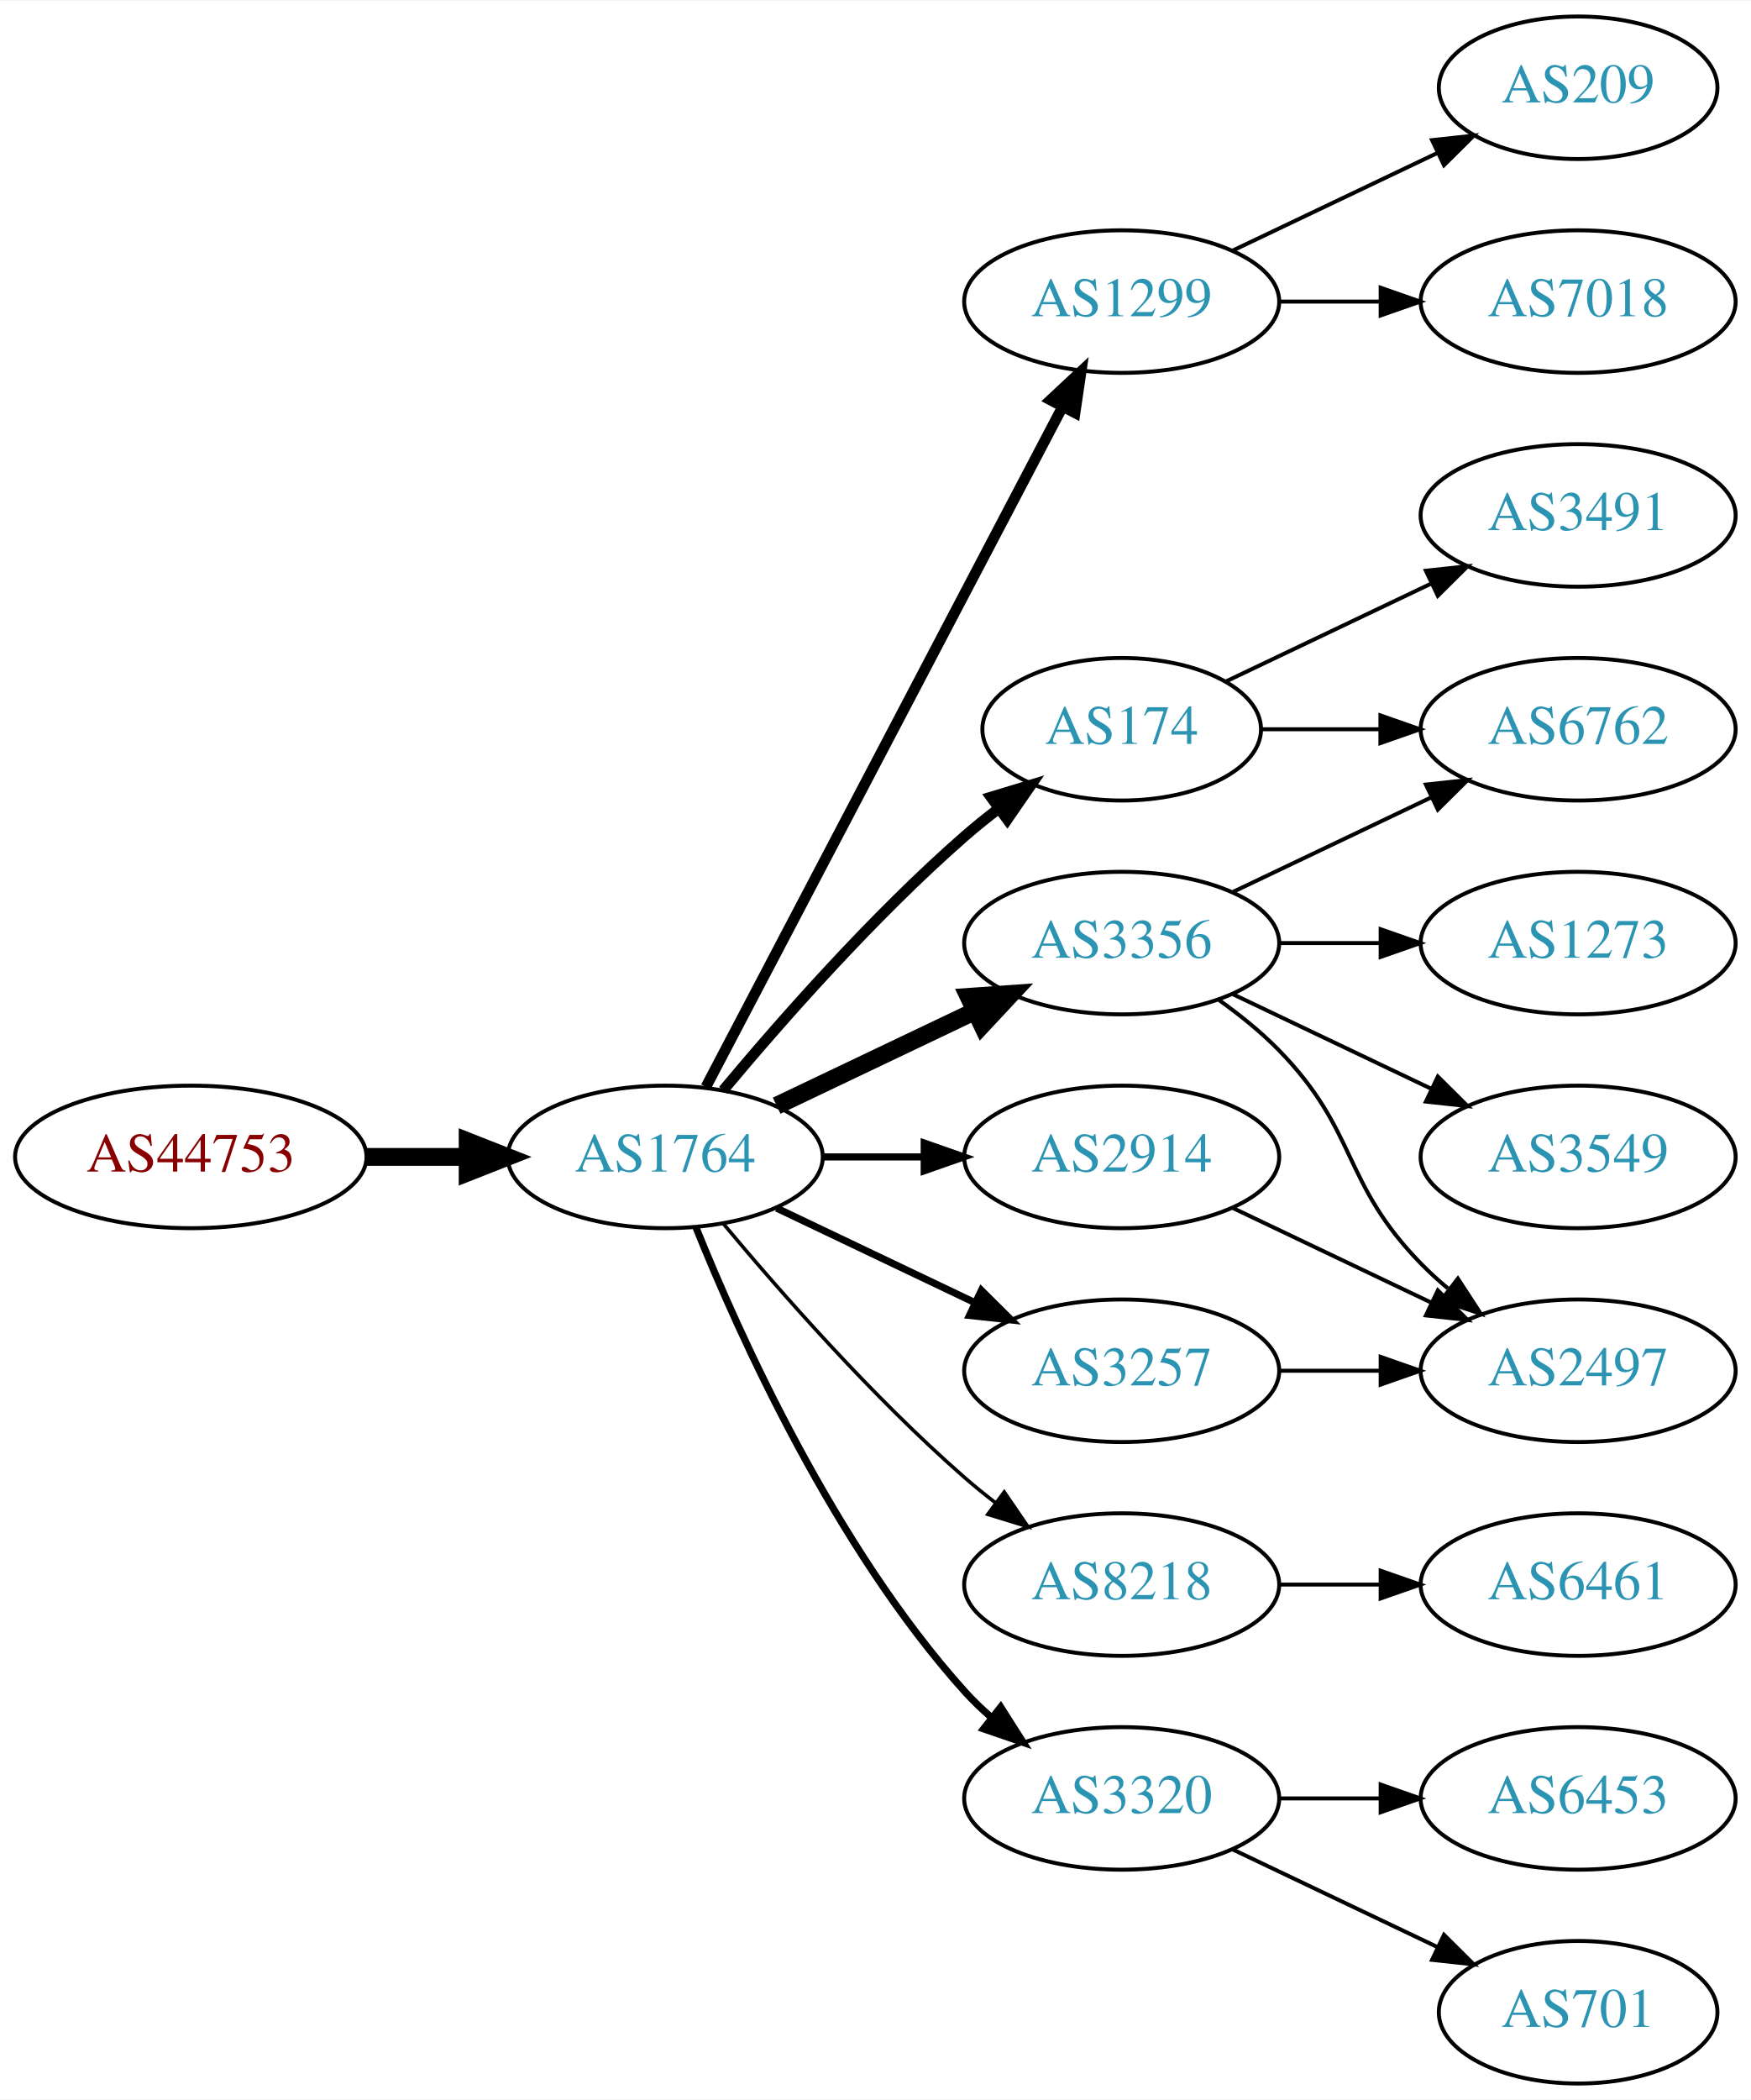
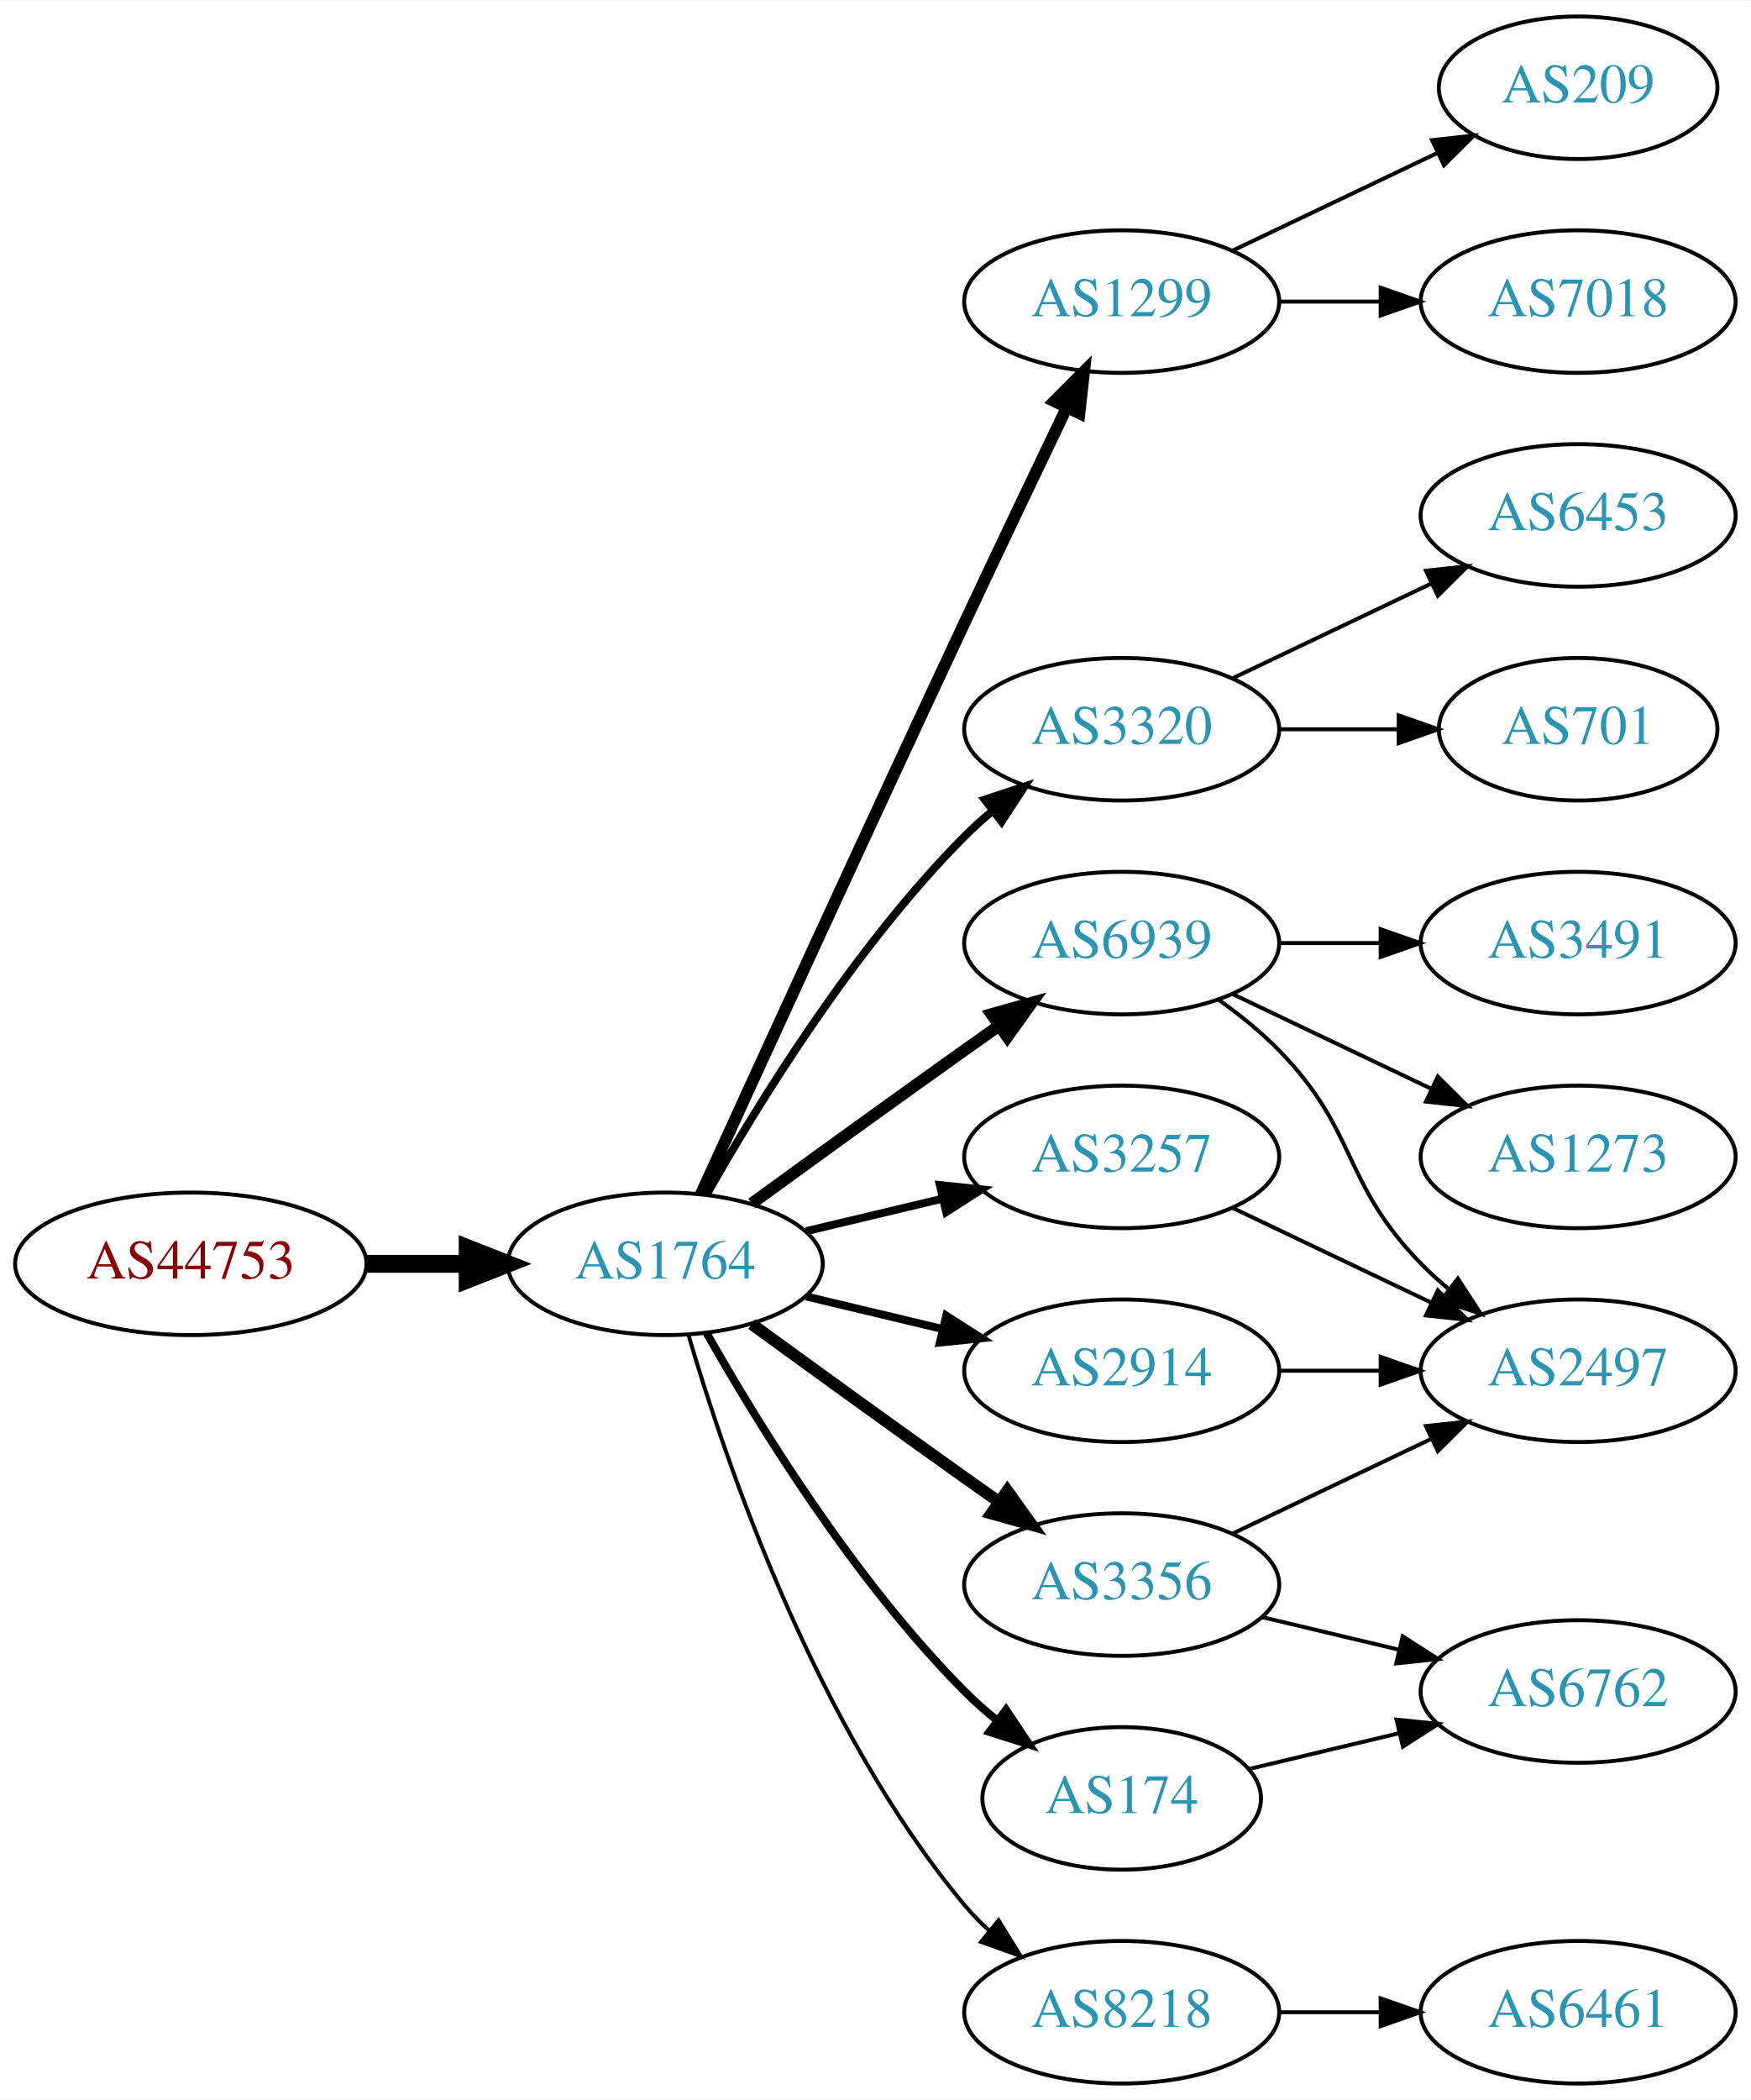
<svg xmlns="http://www.w3.org/2000/svg" xmlns:xlink="http://www.w3.org/1999/xlink" width="442pt" height="530pt" viewBox="0.00 0.00 442.27 530.00">
  <g id="graph0" class="graph" transform="scale(1 1) rotate(0) translate(4 526)">
    <polygon fill="white" stroke="none" points="-4,4 -4,-526 438.271,-526 438.271,4 -4,4" />
    <g id="node1" class="node">
      <g id="a_node1">
        <a xlink:href="/asn/44753" xlink:title="AS44753 ~ Bacher Systems EDV GmbH [AT]">
-           <ellipse fill="#ffffff" stroke="black" cx="44.196" cy="-234" rx="44.393" ry="18" />
-           <text text-anchor="middle" x="44.196" y="-230.3" font-family="Times,serif" font-size="14.00" fill="#880000">AS44753</text>
+           <ellipse fill="#ffffff" stroke="black" cx="44.196" cy="-207" rx="44.393" ry="18" />
+           <text text-anchor="middle" x="44.196" y="-203.3" font-family="Times,serif" font-size="14.00" fill="#880000">AS44753</text>
        </a>
      </g>
    </g>
    <g id="node2" class="node">
      <g id="a_node2">
        <a xlink:href="/asn/1764" xlink:title="AS1764 ~ NEXTLAYER-AS [AT]">
-           <ellipse fill="#ffffff" stroke="black" cx="164.039" cy="-234" rx="39.794" ry="18" />
-           <text text-anchor="middle" x="164.039" y="-230.3" font-family="Times,serif" font-size="14.00" fill="#2c94b3">AS1764</text>
+           <ellipse fill="#ffffff" stroke="black" cx="164.039" cy="-207" rx="39.794" ry="18" />
+           <text text-anchor="middle" x="164.039" y="-203.3" font-family="Times,serif" font-size="14.00" fill="#2c94b3">AS1764</text>
        </a>
      </g>
    </g>
    <g id="edge1" class="edge">
-       <path fill="none" stroke="black" stroke-width="4.5" d="M88.407,-234C96.72,-234 105.482,-234 113.965,-234" />
-       <polygon fill="black" stroke="black" stroke-width="4.5" points="114.123,-237.938 124.123,-234 114.123,-230.063 114.123,-237.938" />
+       <path fill="none" stroke="black" stroke-width="4.5" d="M88.407,-207C96.72,-207 105.482,-207 113.965,-207" />
+       <polygon fill="black" stroke="black" stroke-width="4.5" points="114.123,-210.938 124.123,-207 114.123,-203.063 114.123,-210.938" />
    </g>
    <g id="node3" class="node">
      <g id="a_node3">
        <a xlink:href="/asn/1299" xlink:title="AS1299 ~ Telia Carrier [EU]">
          <ellipse fill="#ffffff" stroke="black" cx="279.332" cy="-450" rx="39.794" ry="18" />
          <text text-anchor="middle" x="279.332" y="-446.3" font-family="Times,serif" font-size="14.00" fill="#2c94b3">AS1299</text>
        </a>
      </g>
    </g>
    <g id="edge2" class="edge">
-       <path fill="none" stroke="black" stroke-width="2.7" d="M174.31,-251.676C194.151,-289.505 240.829,-378.499 264.316,-423.278" />
-       <polygon fill="black" stroke="black" stroke-width="2.7" points="261.347,-425.152 269.091,-432.383 267.546,-421.901 261.347,-425.152" />
+       <path fill="none" stroke="black" stroke-width="3" d="M173.026,-224.536C186.602,-254.296 215.099,-316.57 239.685,-369 248.176,-387.108 257.868,-407.421 265.422,-423.175" />
+       <polygon fill="black" stroke="black" stroke-width="3" points="262.337,-424.835 269.82,-432.335 268.647,-421.805 262.337,-424.835" />
    </g>
    <g id="node4" class="node">
      <g id="a_node4">
-         <a xlink:href="/asn/3356" xlink:title="AS3356 ~ Level 3 Parent, LLC [US]">
-           <ellipse fill="#ffffff" stroke="black" cx="279.332" cy="-288" rx="39.794" ry="18" />
-           <text text-anchor="middle" x="279.332" y="-284.3" font-family="Times,serif" font-size="14.00" fill="#2c94b3">AS3356</text>
+         <a xlink:href="/asn/3320" xlink:title="AS3320 ~ DTAG [DE]">
+           <ellipse fill="#ffffff" stroke="black" cx="279.332" cy="-342" rx="39.794" ry="18" />
+           <text text-anchor="middle" x="279.332" y="-338.3" font-family="Times,serif" font-size="14.00" fill="#2c94b3">AS3320</text>
        </a>
      </g>
    </g>
    <g id="edge3" class="edge">
-       <path fill="none" stroke="black" stroke-width="4.5" d="M192.175,-246.934C207.169,-254.081 225.99,-263.052 242.213,-270.785" />
-       <polygon fill="black" stroke="black" stroke-width="4.5" points="240.695,-274.423 251.417,-275.171 244.084,-267.314 240.695,-274.423" />
+       <path fill="none" stroke="black" stroke-width="2" d="M174.498,-224.49C187.28,-247.096 211.712,-286.886 239.685,-315 241.796,-317.121 244.092,-319.188 246.477,-321.171" />
+       <polygon fill="black" stroke="black" stroke-width="2" points="244.73,-324.242 254.793,-327.556 248.993,-318.69 244.73,-324.242" />
    </g>
    <g id="node5" class="node">
      <g id="a_node5">
-         <a xlink:href="/asn/2914" xlink:title="AS2914 ~ NTT America, Inc. [US]">
-           <ellipse fill="#ffffff" stroke="black" cx="279.332" cy="-234" rx="39.794" ry="18" />
-           <text text-anchor="middle" x="279.332" y="-230.3" font-family="Times,serif" font-size="14.00" fill="#2c94b3">AS2914</text>
+         <a xlink:href="/asn/6939" xlink:title="AS6939 ~ Hurricane Electric LLC [US]">
+           <ellipse fill="#ffffff" stroke="black" cx="279.332" cy="-288" rx="39.794" ry="18" />
+           <text text-anchor="middle" x="279.332" y="-284.3" font-family="Times,serif" font-size="14.00" fill="#2c94b3">AS6939</text>
        </a>
      </g>
    </g>
    <g id="edge4" class="edge">
-       <path fill="none" stroke="black" stroke-width="1.8" d="M203.711,-234C211.914,-234 220.678,-234 229.21,-234" />
-       <polygon fill="black" stroke="black" stroke-width="1.8" points="229.449,-237.5 239.449,-234 229.449,-230.5 229.449,-237.5" />
+       <path fill="none" stroke="black" stroke-width="3" d="M185.887,-222.222C200.821,-233.091 221.435,-248.025 239.685,-261 242.506,-263.005 245.449,-265.085 248.397,-267.159" />
+       <polygon fill="black" stroke="black" stroke-width="3" points="246.424,-270.05 256.621,-272.926 250.443,-264.319 246.424,-270.05" />
    </g>
    <g id="node6" class="node">
      <g id="a_node6">
-         <a xlink:href="/asn/174" xlink:title="AS174 ~ Cogent Communications [US]">
-           <ellipse fill="#ffffff" stroke="black" cx="279.332" cy="-342" rx="35.194" ry="18" />
-           <text text-anchor="middle" x="279.332" y="-338.3" font-family="Times,serif" font-size="14.00" fill="#2c94b3">AS174</text>
+         <a xlink:href="/asn/3356" xlink:title="AS3356 ~ Level 3 Parent, LLC [US]">
+           <ellipse fill="#ffffff" stroke="black" cx="279.332" cy="-126" rx="39.794" ry="18" />
+           <text text-anchor="middle" x="279.332" y="-122.3" font-family="Times,serif" font-size="14.00" fill="#2c94b3">AS3356</text>
        </a>
      </g>
    </g>
    <g id="edge5" class="edge">
-       <path fill="none" stroke="black" stroke-width="2.7" d="M178.669,-250.817C192.951,-267.929 216.498,-294.745 239.685,-315 242.355,-317.332 245.228,-319.648 248.158,-321.886" />
-       <polygon fill="black" stroke="black" stroke-width="2.7" points="246.309,-324.87 256.449,-327.939 250.436,-319.216 246.309,-324.87" />
+       <path fill="none" stroke="black" stroke-width="3" d="M185.887,-191.778C200.821,-180.909 221.435,-165.975 239.685,-153 242.506,-150.995 245.449,-148.915 248.397,-146.841" />
+       <polygon fill="black" stroke="black" stroke-width="3" points="250.443,-149.681 256.621,-141.074 246.424,-143.95 250.443,-149.681" />
    </g>
    <g id="node7" class="node">
      <g id="a_node7">
-         <a xlink:href="/asn/3257" xlink:title="AS3257 ~ GTT [DE]">
-           <ellipse fill="#ffffff" stroke="black" cx="279.332" cy="-180" rx="39.794" ry="18" />
-           <text text-anchor="middle" x="279.332" y="-176.3" font-family="Times,serif" font-size="14.00" fill="#2c94b3">AS3257</text>
+         <a xlink:href="/asn/174" xlink:title="AS174 ~ Cogent Communications [US]">
+           <ellipse fill="#ffffff" stroke="black" cx="279.332" cy="-72" rx="35.194" ry="18" />
+           <text text-anchor="middle" x="279.332" y="-68.3" font-family="Times,serif" font-size="14.00" fill="#2c94b3">AS174</text>
        </a>
      </g>
    </g>
    <g id="edge6" class="edge">
-       <path fill="none" stroke="black" stroke-width="1.8" d="M192.175,-221.066C207.169,-213.919 225.99,-204.948 242.213,-197.215" />
-       <polygon fill="black" stroke="black" stroke-width="1.8" points="243.895,-200.291 251.417,-192.829 240.884,-193.972 243.895,-200.291" />
+       <path fill="none" stroke="black" stroke-width="2" d="M174.498,-189.51C187.28,-166.904 211.712,-127.114 239.685,-99 242.185,-96.487 244.946,-94.052 247.807,-91.739" />
+       <polygon fill="black" stroke="black" stroke-width="2" points="250.108,-94.389 256.004,-85.587 245.905,-88.79 250.108,-94.389" />
    </g>
    <g id="node8" class="node">
      <g id="a_node8">
-         <a xlink:href="/asn/8218" xlink:title="AS8218 ~ legacy Neotelecoms [FR]">
-           <ellipse fill="#ffffff" stroke="black" cx="279.332" cy="-126" rx="39.794" ry="18" />
-           <text text-anchor="middle" x="279.332" y="-122.3" font-family="Times,serif" font-size="14.00" fill="#2c94b3">AS8218</text>
+         <a xlink:href="/asn/3257" xlink:title="AS3257 ~ GTT [DE]">
+           <ellipse fill="#ffffff" stroke="black" cx="279.332" cy="-234" rx="39.794" ry="18" />
+           <text text-anchor="middle" x="279.332" y="-230.3" font-family="Times,serif" font-size="14.00" fill="#2c94b3">AS3257</text>
        </a>
      </g>
    </g>
    <g id="edge7" class="edge">
-       <path fill="none" stroke="black" stroke-width="0.9" d="M178.669,-217.183C192.951,-200.071 216.498,-173.255 239.685,-153 242.151,-150.846 244.789,-148.706 247.487,-146.628" />
-       <polygon fill="black" stroke="black" stroke-width="0.9" points="249.66,-149.375 255.641,-140.63 245.512,-143.736 249.66,-149.375" />
+       <path fill="none" stroke="black" stroke-width="2" d="M199.646,-215.248C210.517,-217.838 222.671,-220.735 234.114,-223.462" />
+       <polygon fill="black" stroke="black" stroke-width="2" points="233.397,-226.889 243.936,-225.803 235.02,-220.08 233.397,-226.889" />
    </g>
    <g id="node9" class="node">
      <g id="a_node9">
-         <a xlink:href="/asn/3320" xlink:title="AS3320 ~ DTAG [DE]">
-           <ellipse fill="#ffffff" stroke="black" cx="279.332" cy="-72" rx="39.794" ry="18" />
-           <text text-anchor="middle" x="279.332" y="-68.3" font-family="Times,serif" font-size="14.00" fill="#2c94b3">AS3320</text>
+         <a xlink:href="/asn/2914" xlink:title="AS2914 ~ NTT America, Inc. [US]">
+           <ellipse fill="#ffffff" stroke="black" cx="279.332" cy="-180" rx="39.794" ry="18" />
+           <text text-anchor="middle" x="279.332" y="-176.3" font-family="Times,serif" font-size="14.00" fill="#2c94b3">AS2914</text>
        </a>
      </g>
    </g>
    <g id="edge8" class="edge">
-       <path fill="none" stroke="black" stroke-width="1.8" d="M171.786,-216.213C182.837,-188.757 206.891,-135.422 239.685,-99 241.688,-96.776 243.906,-94.637 246.239,-92.603" />
-       <polygon fill="black" stroke="black" stroke-width="1.8" points="248.769,-95.065 254.458,-86.127 244.437,-89.567 248.769,-95.065" />
+       <path fill="none" stroke="black" stroke-width="2" d="M199.646,-198.752C210.517,-196.162 222.671,-193.265 234.114,-190.538" />
+       <polygon fill="black" stroke="black" stroke-width="2" points="235.02,-193.92 243.936,-188.197 233.397,-187.111 235.02,-193.92" />
    </g>
    <g id="node10" class="node">
      <g id="a_node10">
+         <a xlink:href="/asn/8218" xlink:title="AS8218 ~ legacy Neotelecoms [FR]">
+           <ellipse fill="#ffffff" stroke="black" cx="279.332" cy="-18" rx="39.794" ry="18" />
+           <text text-anchor="middle" x="279.332" y="-14.3" font-family="Times,serif" font-size="14.00" fill="#2c94b3">AS8218</text>
+         </a>
+       </g>
+     </g>
+     <g id="edge9" class="edge">
+       <path fill="none" stroke="black" d="M169.913,-188.998C179.227,-157.156 202.043,-90.019 239.685,-45 241.555,-42.763 243.654,-40.626 245.88,-38.604" />
+       <polygon fill="black" stroke="black" points="248.227,-41.208 253.799,-32.196 243.823,-35.766 248.227,-41.208" />
+     </g>
+     <g id="node17" class="node">
+       <g id="a_node17">
        <a xlink:href="/asn/209" xlink:title="AS209 ~ CenturyLink Communications, LLC [US]">
          <ellipse fill="#ffffff" stroke="black" cx="394.625" cy="-504" rx="35.194" ry="18" />
          <text text-anchor="middle" x="394.625" y="-500.3" font-family="Times,serif" font-size="14.00" fill="#2c94b3">AS209</text>
        </a>
      </g>
    </g>
-     <g id="edge9" class="edge">
+     <g id="edge17" class="edge">
      <path fill="none" stroke="black" d="M307.468,-462.934C322.9,-470.29 342.385,-479.577 358.92,-487.459" />
      <polygon fill="black" stroke="black" points="357.729,-490.768 368.262,-491.911 360.741,-484.449 357.729,-490.768" />
    </g>
-     <g id="node11" class="node">
-       <g id="a_node11">
+     <g id="node18" class="node">
+       <g id="a_node18">
        <a xlink:href="/asn/7018" xlink:title="AS7018 ~ AT&amp;T Services, Inc. [US]">
          <ellipse fill="#ffffff" stroke="black" cx="394.625" cy="-450" rx="39.794" ry="18" />
          <text text-anchor="middle" x="394.625" y="-446.3" font-family="Times,serif" font-size="14.00" fill="#2c94b3">AS7018</text>
        </a>
      </g>
    </g>
-     <g id="edge10" class="edge">
+     <g id="edge18" class="edge">
      <path fill="none" stroke="black" d="M319.004,-450C327.207,-450 335.971,-450 344.503,-450" />
      <polygon fill="black" stroke="black" points="344.742,-453.5 354.742,-450 344.742,-446.5 344.742,-453.5" />
    </g>
+     <g id="node11" class="node">
+       <g id="a_node11">
+         <a xlink:href="/asn/6453" xlink:title="AS6453 ~ TATA COMMUNICATIONS (AMERICA) INC [US]">
+           <ellipse fill="#ffffff" stroke="black" cx="394.625" cy="-396" rx="39.794" ry="18" />
+           <text text-anchor="middle" x="394.625" y="-392.3" font-family="Times,serif" font-size="14.00" fill="#2c94b3">AS6453</text>
+         </a>
+       </g>
+     </g>
+     <g id="edge10" class="edge">
+       <path fill="none" stroke="black" d="M307.468,-354.934C322.462,-362.081 341.283,-371.052 357.506,-378.785" />
+       <polygon fill="black" stroke="black" points="356.177,-382.028 366.71,-383.171 359.188,-375.709 356.177,-382.028" />
+     </g>
    <g id="node12" class="node">
      <g id="a_node12">
-         <a xlink:href="/asn/1273" xlink:title="AS1273 ~ Vodafone Group PLC [EU]">
-           <ellipse fill="#ffffff" stroke="black" cx="394.625" cy="-288" rx="39.794" ry="18" />
-           <text text-anchor="middle" x="394.625" y="-284.3" font-family="Times,serif" font-size="14.00" fill="#2c94b3">AS1273</text>
+         <a xlink:href="/asn/701" xlink:title="AS701 ~ UUNET [US]">
+           <ellipse fill="#ffffff" stroke="black" cx="394.625" cy="-342" rx="35.194" ry="18" />
+           <text text-anchor="middle" x="394.625" y="-338.3" font-family="Times,serif" font-size="14.00" fill="#2c94b3">AS701</text>
        </a>
      </g>
    </g>
    <g id="edge11" class="edge">
-       <path fill="none" stroke="black" d="M319.004,-288C327.207,-288 335.971,-288 344.503,-288" />
-       <polygon fill="black" stroke="black" points="344.742,-291.5 354.742,-288 344.742,-284.5 344.742,-291.5" />
+       <path fill="none" stroke="black" d="M319.004,-342C328.709,-342 339.2,-342 349.163,-342" />
+       <polygon fill="black" stroke="black" points="349.299,-345.5 359.299,-342 349.299,-338.5 349.299,-345.5" />
    </g>
    <g id="node13" class="node">
      <g id="a_node13">
-         <a xlink:href="/asn/6762" xlink:title="AS6762 ~ TELECOM ITALIA SPARKLE S.p.A. [IT]">
-           <ellipse fill="#ffffff" stroke="black" cx="394.625" cy="-342" rx="39.794" ry="18" />
-           <text text-anchor="middle" x="394.625" y="-338.3" font-family="Times,serif" font-size="14.00" fill="#2c94b3">AS6762</text>
-         </a>
-       </g>
-     </g>
-     <g id="edge12" class="edge">
-       <path fill="none" stroke="black" d="M307.468,-300.934C322.462,-308.081 341.283,-317.052 357.506,-324.785" />
-       <polygon fill="black" stroke="black" points="356.177,-328.028 366.71,-329.171 359.188,-321.709 356.177,-328.028" />
-     </g>
-     <g id="node14" class="node">
-       <g id="a_node14">
        <a xlink:href="/asn/2497" xlink:title="AS2497 ~ Internet Initiative Japan Inc. [JP]">
          <ellipse fill="#ffffff" stroke="black" cx="394.625" cy="-180" rx="39.794" ry="18" />
          <text text-anchor="middle" x="394.625" y="-176.3" font-family="Times,serif" font-size="14.00" fill="#2c94b3">AS2497</text>
        </a>
      </g>
    </g>
-     <g id="edge13" class="edge">
+     <g id="edge12" class="edge">
      <path fill="none" stroke="black" d="M303.926,-273.611C309.182,-269.852 314.513,-265.563 318.978,-261 339.151,-240.383 334.806,-227.617 354.978,-207 357.071,-204.861 359.354,-202.782 361.731,-200.79" />
      <polygon fill="black" stroke="black" points="364.249,-203.268 370.031,-194.389 359.974,-197.725 364.249,-203.268" />
    </g>
+     <g id="node14" class="node">
+       <g id="a_node14">
+         <a xlink:href="/asn/3491" xlink:title="AS3491 ~ PCCW Global, Inc. [US]">
+           <ellipse fill="#ffffff" stroke="black" cx="394.625" cy="-288" rx="39.794" ry="18" />
+           <text text-anchor="middle" x="394.625" y="-284.3" font-family="Times,serif" font-size="14.00" fill="#2c94b3">AS3491</text>
+         </a>
+       </g>
+     </g>
+     <g id="edge13" class="edge">
+       <path fill="none" stroke="black" d="M319.004,-288C327.207,-288 335.971,-288 344.503,-288" />
+       <polygon fill="black" stroke="black" points="344.742,-291.5 354.742,-288 344.742,-284.5 344.742,-291.5" />
+     </g>
    <g id="node15" class="node">
      <g id="a_node15">
-         <a xlink:href="/asn/3549" xlink:title="AS3549 ~ Level 3 Parent, LLC [US]">
+         <a xlink:href="/asn/1273" xlink:title="AS1273 ~ Vodafone Group PLC [EU]">
          <ellipse fill="#ffffff" stroke="black" cx="394.625" cy="-234" rx="39.794" ry="18" />
-           <text text-anchor="middle" x="394.625" y="-230.3" font-family="Times,serif" font-size="14.00" fill="#2c94b3">AS3549</text>
+           <text text-anchor="middle" x="394.625" y="-230.3" font-family="Times,serif" font-size="14.00" fill="#2c94b3">AS1273</text>
        </a>
      </g>
    </g>
    <g id="edge14" class="edge">
      <path fill="none" stroke="black" d="M307.468,-275.066C322.462,-267.919 341.283,-258.948 357.506,-251.215" />
      <polygon fill="black" stroke="black" points="359.188,-254.291 366.71,-246.829 356.177,-247.972 359.188,-254.291" />
    </g>
    <g id="edge15" class="edge">
+       <path fill="none" stroke="black" d="M307.468,-138.934C322.462,-146.081 341.283,-155.052 357.506,-162.785" />
+       <polygon fill="black" stroke="black" points="356.177,-166.028 366.71,-167.171 359.188,-159.709 356.177,-166.028" />
+     </g>
+     <g id="node16" class="node">
+       <g id="a_node16">
+         <a xlink:href="/asn/6762" xlink:title="AS6762 ~ TELECOM ITALIA SPARKLE S.p.A. [IT]">
+           <ellipse fill="#ffffff" stroke="black" cx="394.625" cy="-99" rx="39.794" ry="18" />
+           <text text-anchor="middle" x="394.625" y="-95.3" font-family="Times,serif" font-size="14.00" fill="#2c94b3">AS6762</text>
+         </a>
+       </g>
+     </g>
+     <g id="edge16" class="edge">
+       <path fill="none" stroke="black" d="M314.939,-117.752C325.81,-115.162 337.964,-112.265 349.407,-109.538" />
+       <polygon fill="black" stroke="black" points="350.313,-112.92 359.229,-107.197 348.69,-106.111 350.313,-112.92" />
+     </g>
+     <g id="edge21" class="edge">
+       <path fill="none" stroke="black" d="M311.589,-79.449C323.269,-82.233 336.765,-85.449 349.394,-88.459" />
+       <polygon fill="black" stroke="black" points="348.747,-91.903 359.286,-90.816 350.37,-85.093 348.747,-91.903" />
+     </g>
+     <g id="edge22" class="edge">
      <path fill="none" stroke="black" d="M307.468,-221.066C322.462,-213.919 341.283,-204.948 357.506,-197.215" />
      <polygon fill="black" stroke="black" points="359.188,-200.291 366.71,-192.829 356.177,-193.972 359.188,-200.291" />
    </g>
-     <g id="edge17" class="edge">
-       <path fill="none" stroke="black" d="M314.631,-342C324.008,-342 334.358,-342 344.393,-342" />
-       <polygon fill="black" stroke="black" points="344.681,-345.5 354.681,-342 344.681,-338.5 344.681,-345.5" />
-     </g>
-     <g id="node16" class="node">
-       <g id="a_node16">
-         <a xlink:href="/asn/3491" xlink:title="AS3491 ~ PCCW Global, Inc. [US]">
-           <ellipse fill="#ffffff" stroke="black" cx="394.625" cy="-396" rx="39.794" ry="18" />
-           <text text-anchor="middle" x="394.625" y="-392.3" font-family="Times,serif" font-size="14.00" fill="#2c94b3">AS3491</text>
-         </a>
-       </g>
-     </g>
-     <g id="edge16" class="edge">
-       <path fill="none" stroke="black" d="M305.757,-354.119C321.059,-361.413 340.783,-370.814 357.665,-378.86" />
-       <polygon fill="black" stroke="black" points="356.172,-382.026 366.705,-383.169 359.184,-375.707 356.172,-382.026" />
-     </g>
-     <g id="edge18" class="edge">
+     <g id="edge19" class="edge">
      <path fill="none" stroke="black" d="M319.004,-180C327.207,-180 335.971,-180 344.503,-180" />
      <polygon fill="black" stroke="black" points="344.742,-183.5 354.742,-180 344.742,-176.5 344.742,-183.5" />
    </g>
-     <g id="node17" class="node">
-       <g id="a_node17">
-         <a xlink:href="/asn/6461" xlink:title="AS6461 ~ Zayo Bandwidth [US]">
-           <ellipse fill="#ffffff" stroke="black" cx="394.625" cy="-126" rx="39.794" ry="18" />
-           <text text-anchor="middle" x="394.625" y="-122.3" font-family="Times,serif" font-size="14.00" fill="#2c94b3">AS6461</text>
-         </a>
-       </g>
-     </g>
-     <g id="edge19" class="edge">
-       <path fill="none" stroke="black" d="M319.004,-126C327.207,-126 335.971,-126 344.503,-126" />
-       <polygon fill="black" stroke="black" points="344.742,-129.5 354.742,-126 344.742,-122.5 344.742,-129.5" />
-     </g>
-     <g id="node18" class="node">
-       <g id="a_node18">
-         <a xlink:href="/asn/6453" xlink:title="AS6453 ~ TATA COMMUNICATIONS (AMERICA) INC [US]">
-           <ellipse fill="#ffffff" stroke="black" cx="394.625" cy="-72" rx="39.794" ry="18" />
-           <text text-anchor="middle" x="394.625" y="-68.3" font-family="Times,serif" font-size="14.00" fill="#2c94b3">AS6453</text>
-         </a>
-       </g>
-     </g>
-     <g id="edge20" class="edge">
-       <path fill="none" stroke="black" d="M319.004,-72C327.207,-72 335.971,-72 344.503,-72" />
-       <polygon fill="black" stroke="black" points="344.742,-75.5 354.742,-72 344.742,-68.5 344.742,-75.5" />
-     </g>
    <g id="node19" class="node">
      <g id="a_node19">
-         <a xlink:href="/asn/701" xlink:title="AS701 ~ UUNET [US]">
-           <ellipse fill="#ffffff" stroke="black" cx="394.625" cy="-18" rx="35.194" ry="18" />
-           <text text-anchor="middle" x="394.625" y="-14.3" font-family="Times,serif" font-size="14.00" fill="#2c94b3">AS701</text>
-         </a>
-       </g>
-     </g>
-     <g id="edge21" class="edge">
-       <path fill="none" stroke="black" d="M307.468,-59.066C322.9,-51.71 342.385,-42.423 358.92,-34.541" />
-       <polygon fill="black" stroke="black" points="360.741,-37.551 368.262,-30.089 357.729,-31.232 360.741,-37.551" />
+         <a xlink:href="/asn/6461" xlink:title="AS6461 ~ Zayo Bandwidth [US]">
+           <ellipse fill="#ffffff" stroke="black" cx="394.625" cy="-18" rx="39.794" ry="18" />
+           <text text-anchor="middle" x="394.625" y="-14.3" font-family="Times,serif" font-size="14.00" fill="#2c94b3">AS6461</text>
+         </a>
+       </g>
+     </g>
+     <g id="edge20" class="edge">
+       <path fill="none" stroke="black" d="M319.004,-18C327.207,-18 335.971,-18 344.503,-18" />
+       <polygon fill="black" stroke="black" points="344.742,-21.5 354.742,-18 344.742,-14.5 344.742,-21.5" />
    </g>
  </g>
</svg>
